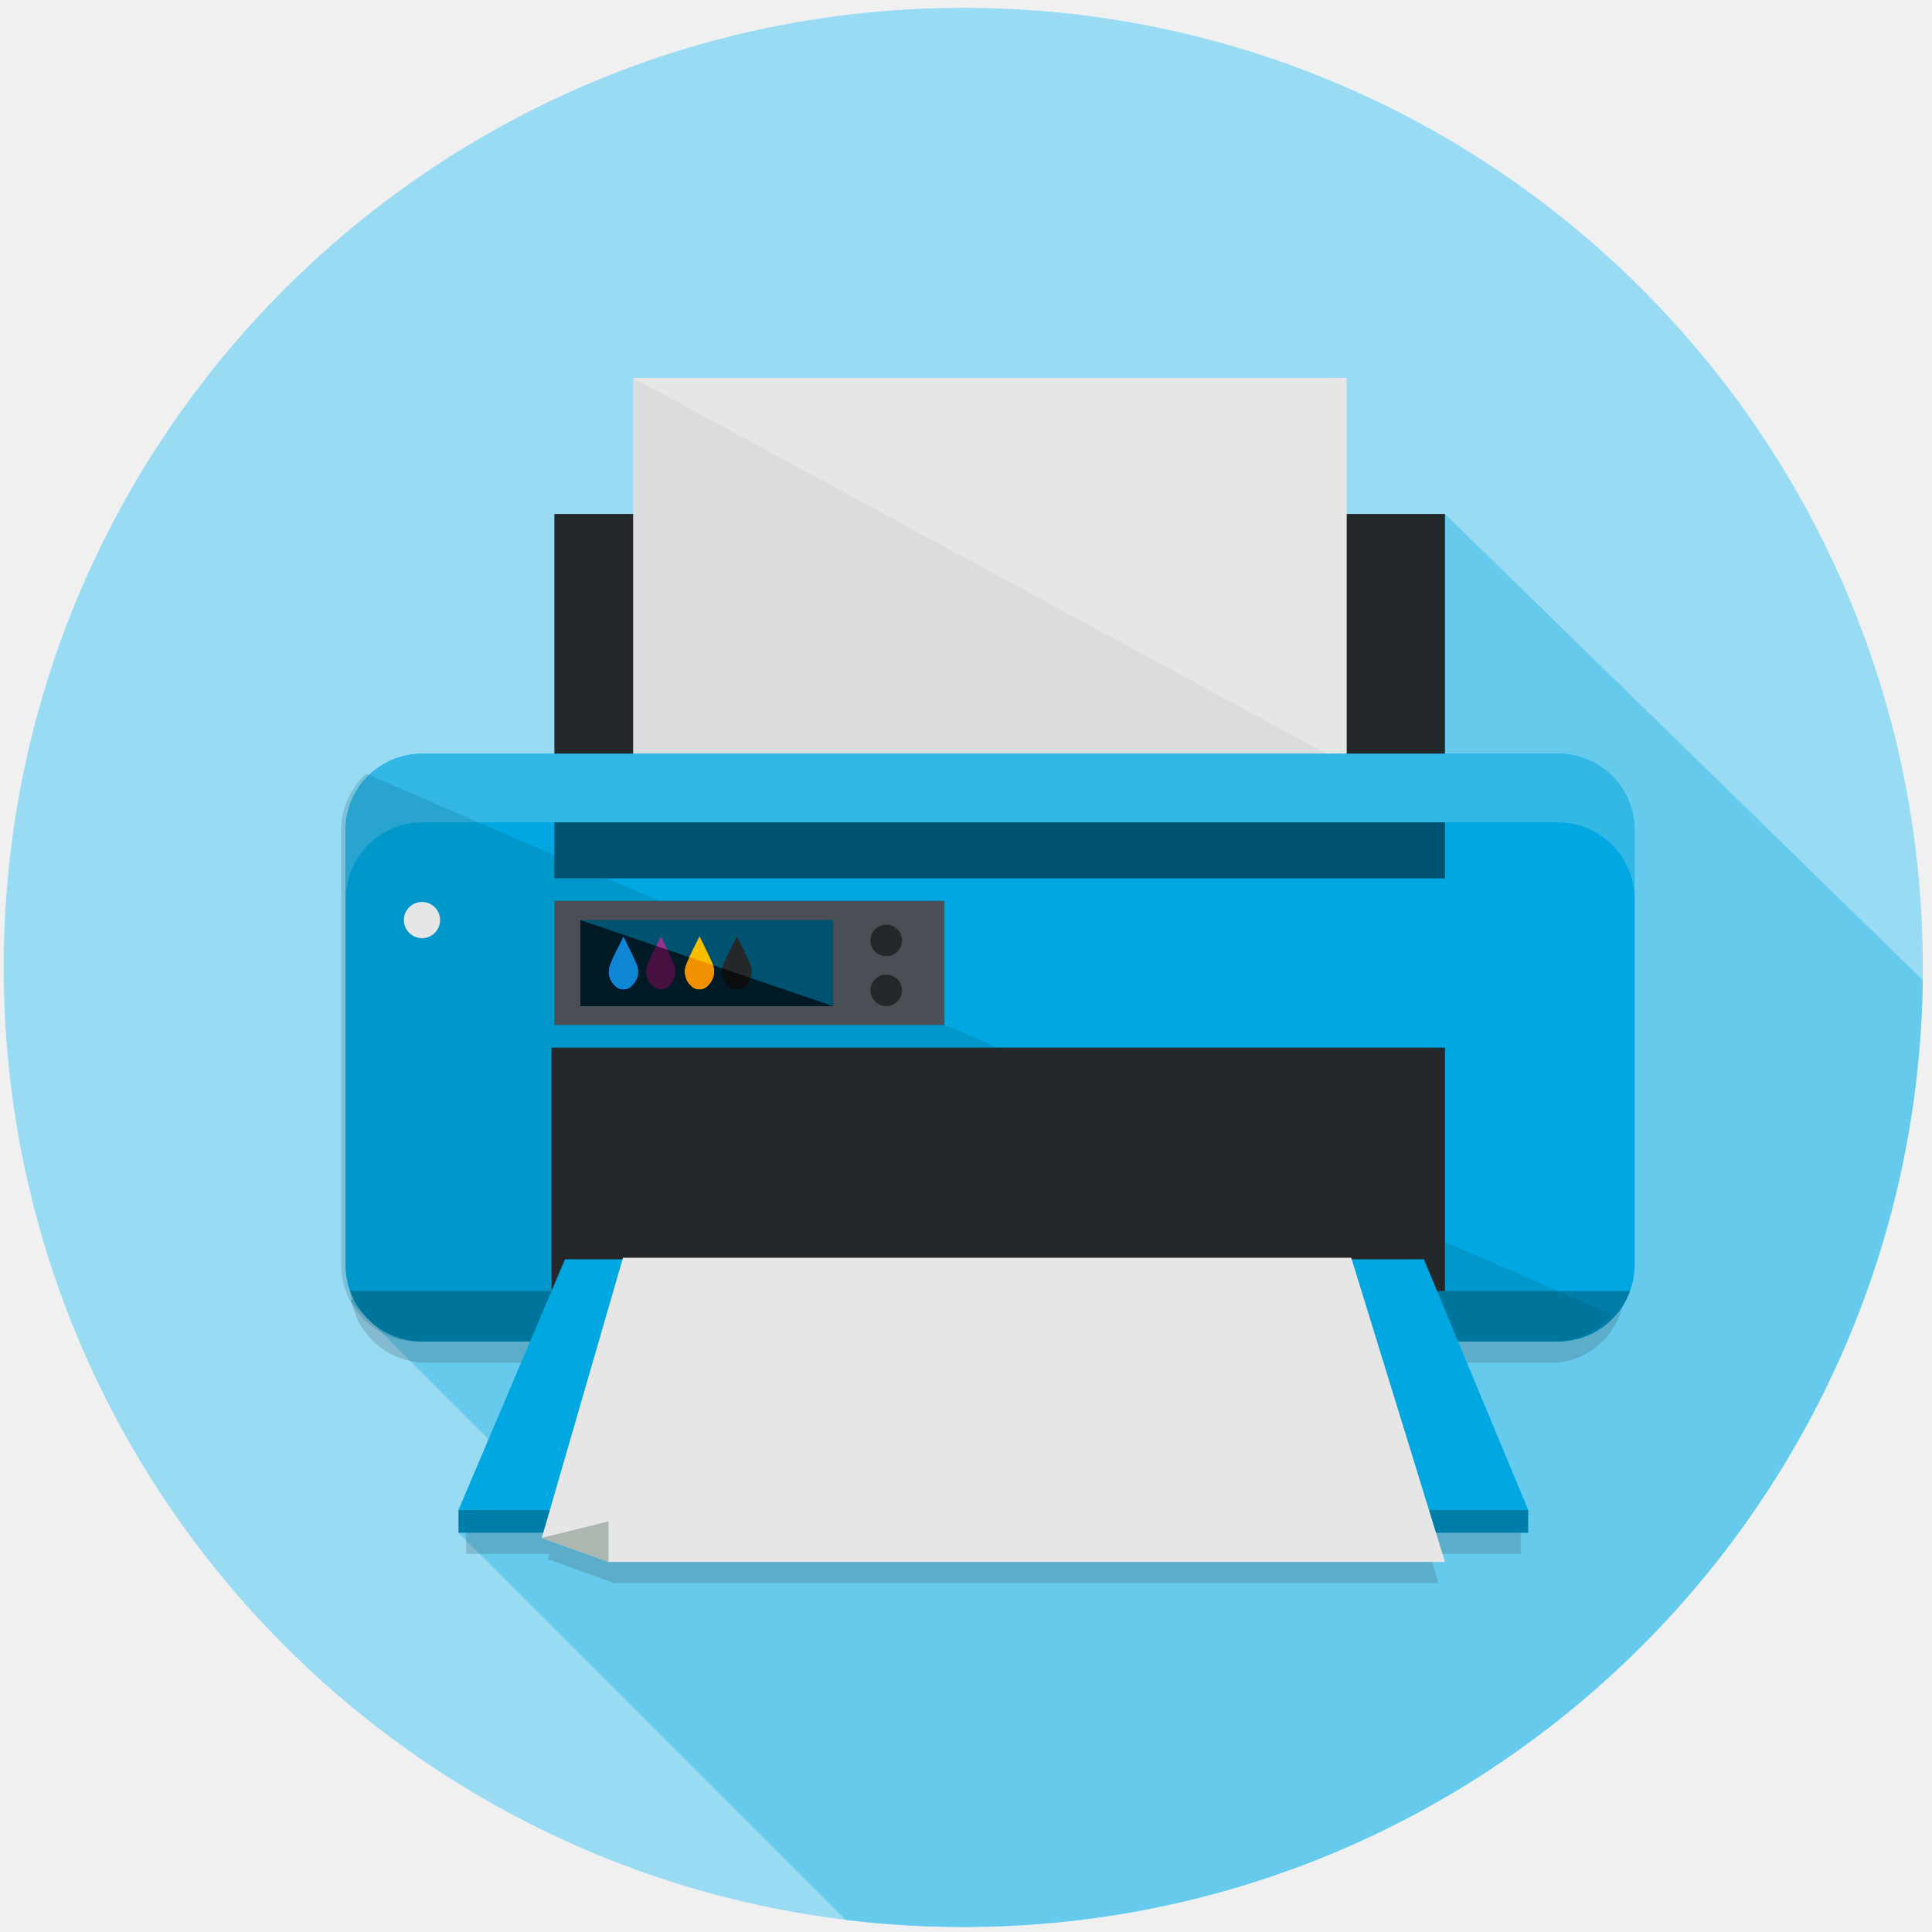
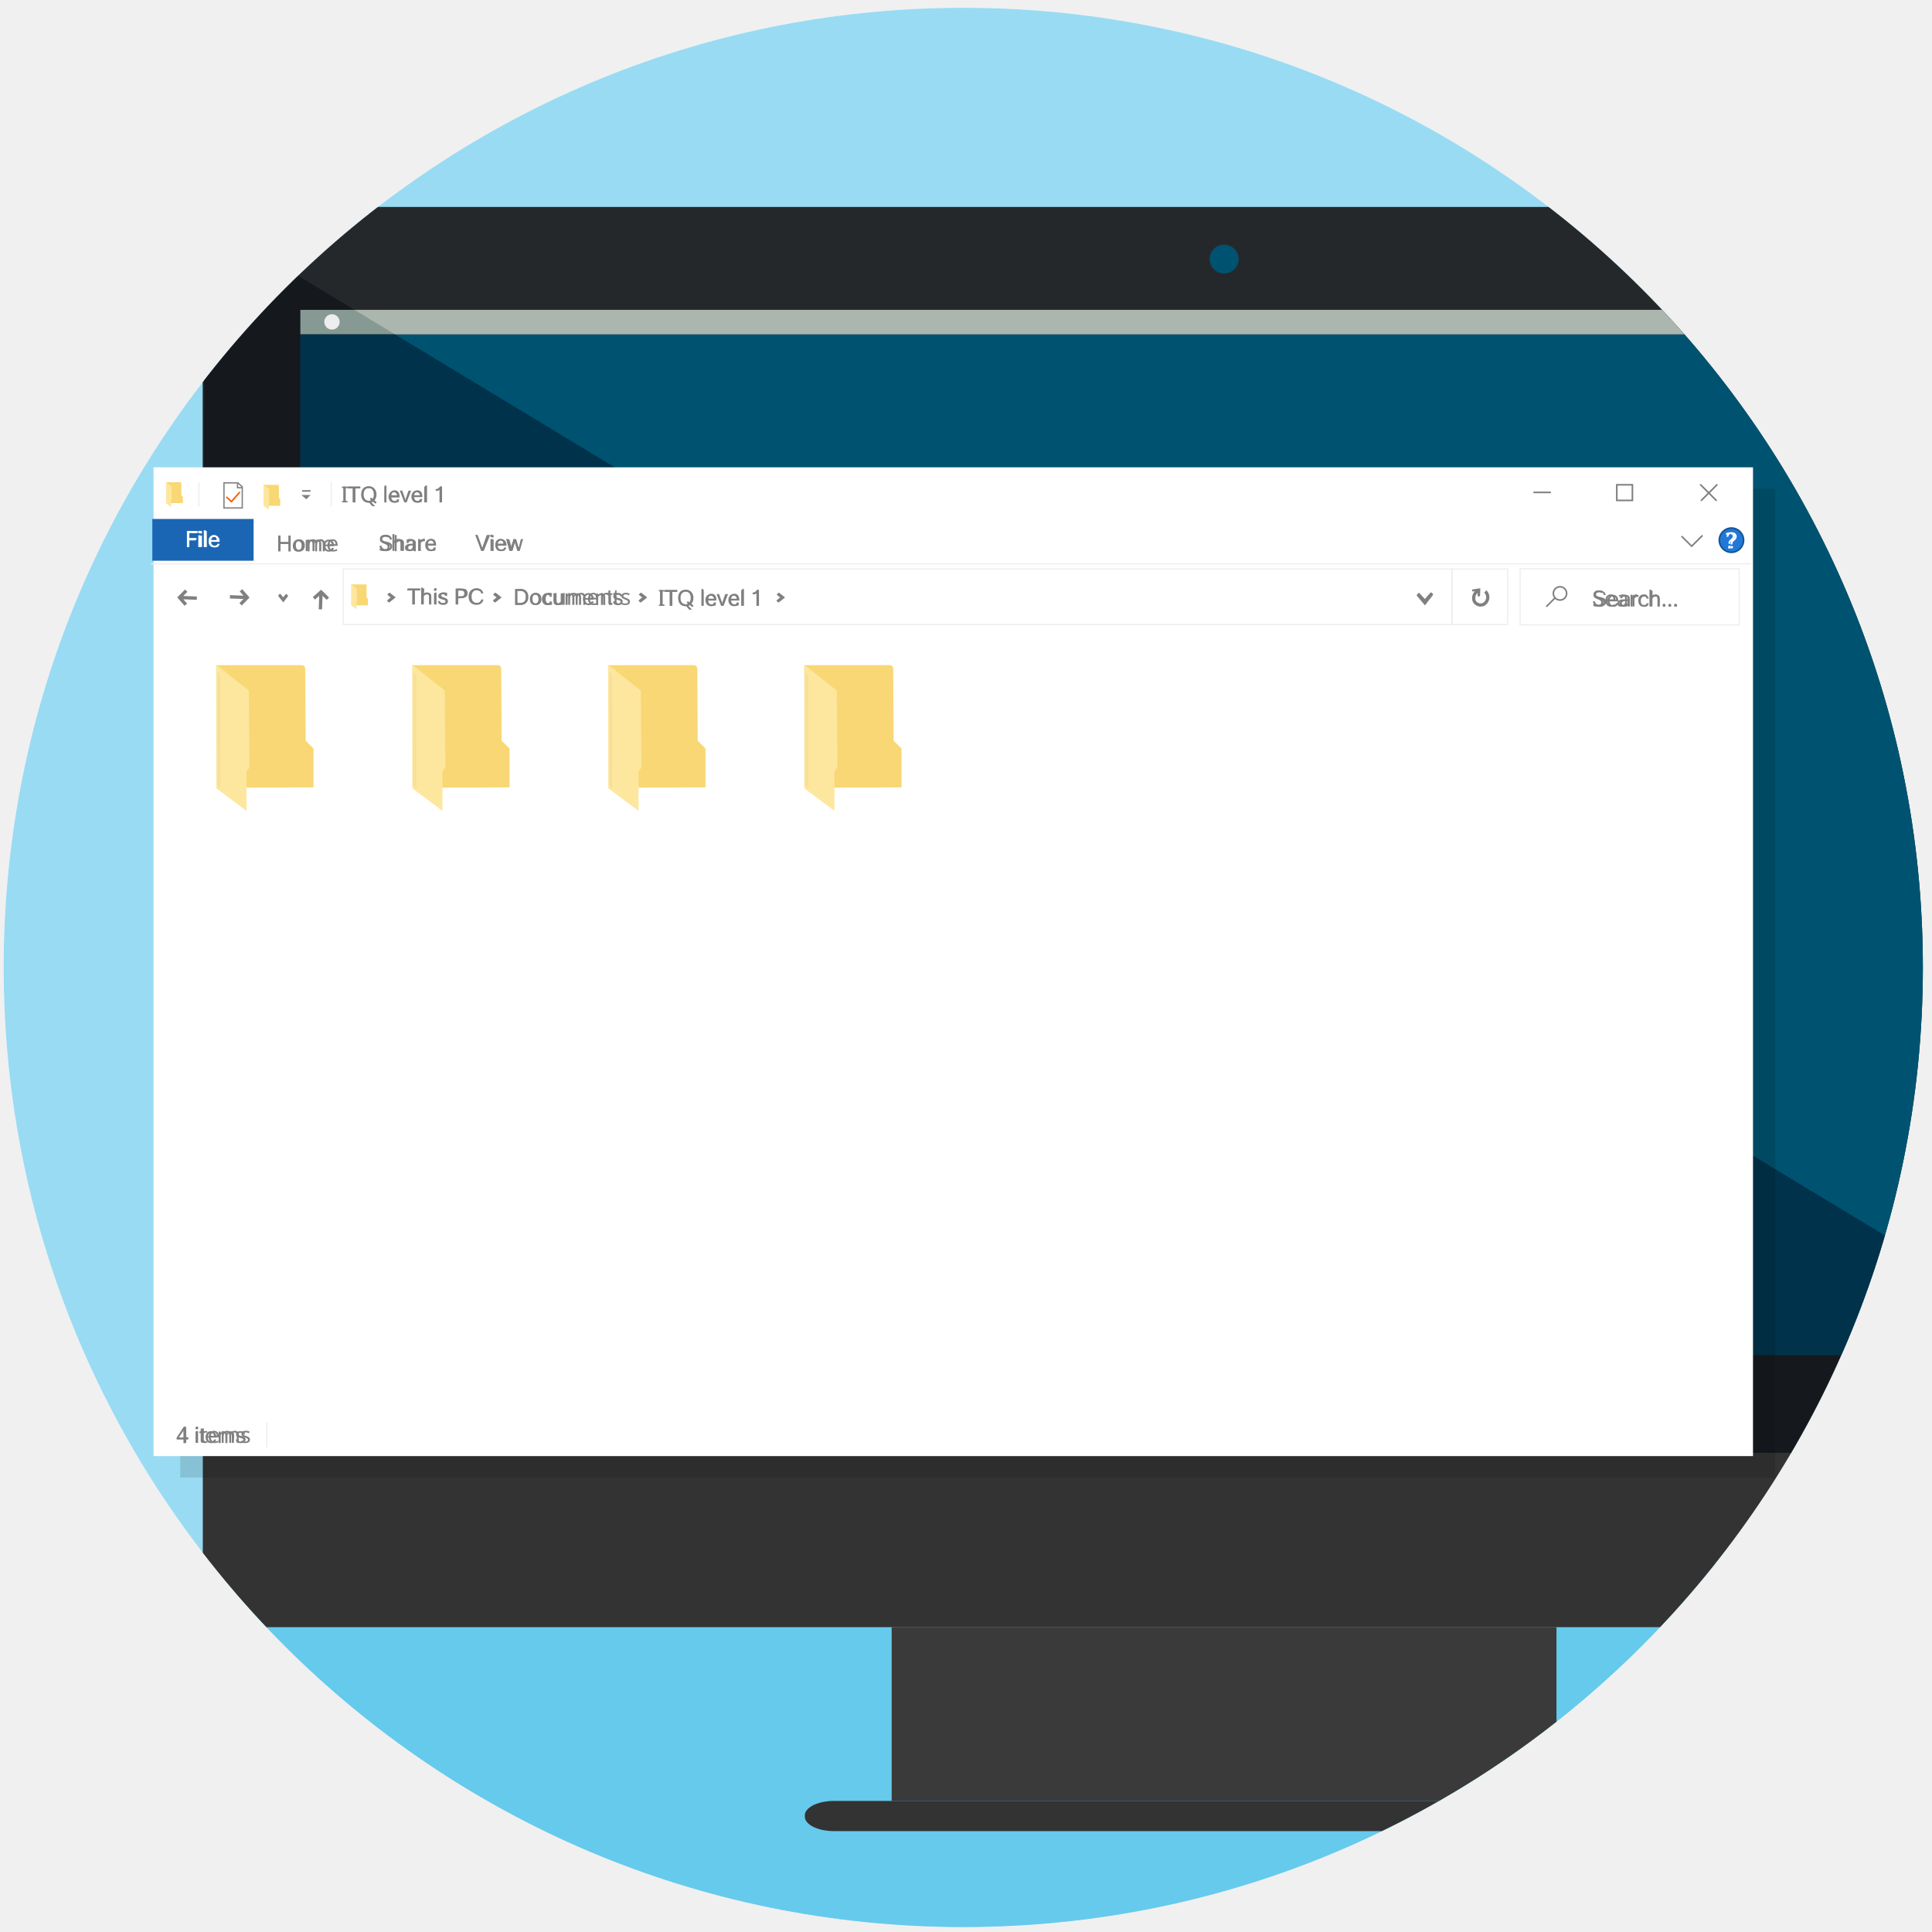
<svg xmlns="http://www.w3.org/2000/svg" viewBox="0 0 302 302">
  <defs>
-     <style>.a{fill:#99dbf3;}.b{isolation:isolate;}.c{fill:#fff;}.d{clip-path:url(#a);}.e{fill:#66caec;}.f,.g,.s{fill:#25282b;}.f{opacity:0.18;}.h{fill:#e6e6e6;}.i,.o{fill:#4a4f55;}.i,.s{mix-blend-mode:overlay;}.j{fill:#00a7e1;}.k{fill:#33b8e6;}.l{fill:#007da8;}.m,.n{fill:#005370;}.m{opacity:0.2;}.p{fill:#93358d;}.q{fill:#f7be00;}.r{fill:#abb7af;}</style>
+     <style>.a,.aa,.p,.s,.t,.u,.v{fill:none;}.b{fill:#99dbf3;}.c{isolation:isolate;}.d{clip-path:url(#a);}.e{fill:#66caec;}.ac,.f,.r{fill:#fff;}.g{clip-path:url(#b);}.h{fill:#3a3a3a;}.i{fill:#333;}.j{fill:#25282b;}.k{fill:#005370;}.l{fill:#aab6ae;}.m{fill:#f2f2f2;}.n{fill:#4a4f55;fill-rule:evenodd;mix-blend-mode:overlay;}.o{opacity:0.12;}.p{stroke:#eceded;stroke-width:0.18px;}.aa,.p,.r,.s,.t,.u,.v,.x{stroke-miterlimit:10;}.ab,.q{fill:gray;}.r,.s,.t,.u{stroke:gray;}.r,.t,.v,.x{stroke-width:0.25px;}.s{stroke-width:0.5px;}.u{stroke-width:0.2px;}.v{stroke:#f9630d;stroke-linecap:round;}.w{fill:#1b66b4;}.x{fill:#2178d7;stroke:#145592;}.y{fill:#f8d774;}.z{fill:#fde79e;}.aa{stroke:#f7da92;stroke-width:0.15px;}.ab,.ac{font-size:3.46px;font-family:MicrosoftSansSerif, Microsoft Sans Serif;letter-spacing:-0.01em;}</style>
    <clipPath id="a">
-       <circle class="a" cx="150.57" cy="151.22" r="150" />
+       <circle class="a" cx="150" cy="-201.33" r="150" />
+     </clipPath>
+     <clipPath id="b">
+       <circle class="b" cx="150.57" cy="151.22" r="150" />
    </clipPath>
  </defs>
-   <g class="b">
-     <circle class="c" cx="150.57" cy="151.22" r="150" />
-     <circle class="a" cx="150.57" cy="151.22" r="150" />
+   <g class="c">
    <g class="d">
-       <polygon class="e" points="332.22 184.1 225.87 80.34 54.74 203.36 79.87 228.49 71.67 239.59 156.61 324.53 166.26 314.88 183.84 332.47 332.22 184.1" />
+       <polygon class="e" points="266.13 -215.42 353.46 -128.1 221.29 4.07 37.62 4.07 37.62 -112.94 266.13 -215.42" />
    </g>
-     <path class="f" d="M253.57,129.57a11.82,11.82,0,0,0-11.25-8.4H224.87V83.7H209.72V62.42h-110V83.7H87.6v37.47H67.19a11.67,11.67,0,0,0-8.14,3.32l-.45-.19a11.94,11.94,0,0,0-3.86,8.82v68A11.86,11.86,0,0,0,66.52,213H83.85l-11,26.34v3.56H85.88l-.23.8,10.29,3.76H224.87l-1.39-4.56H237.7v-3.56L226.88,213h15.44c.37,0,.73,0,1.09,0l.34-.05c.25,0,.49-.06.74-.11l.37-.08c.24-.05.48-.11.71-.18l.33-.1a9.33,9.33,0,0,0,.93-.34l.37-.17.54-.27c.16-.08.31-.17.46-.26l.4-.24.48-.33.27-.2a11,11,0,0,0,1.7-1.57l.09-.1c.18-.21.35-.42.52-.64l0-.06a12,12,0,0,0,2.4-7.19v-68A12.2,12.2,0,0,0,253.57,129.57Z" />
-     <polygon class="g" points="225.87 119.53 225.87 115.26 225.87 80.34 86.66 80.34 86.66 115.26 86.66 119.53 225.87 119.53" />
-     <rect class="h" x="98.96" y="59.07" width="111.55" height="60.46" />
-     <polygon class="i" points="98.96 59.07 210.51 119.53 98.96 119.53 98.96 59.07" />
-     <rect class="j" x="54.01" y="117.82" width="201.5" height="91.87" rx="11.95" />
-     <path class="k" d="M243.57,117.82H66a12,12,0,0,0-11.95,12v10.72A12,12,0,0,1,66,128.55H243.57a12,12,0,0,1,11.94,11.94V129.77A12,12,0,0,0,243.57,117.82Z" />
-     <path class="l" d="M54.74,201.81A11.93,11.93,0,0,0,66,209.69H243.57a11.94,11.94,0,0,0,11.22-7.88Z" />
-     <path class="m" d="M57.25,120.94a11.92,11.92,0,0,0-3.92,8.83v68a12,12,0,0,0,12,11.95H242.89a11.91,11.91,0,0,0,9.12-4.24Z" />
-     <rect class="n" x="86.66" y="128.55" width="139.21" height="8.75" />
-     <circle class="h" cx="65.96" cy="143.82" r="2.83" />
-     <rect class="g" x="86.21" y="163.76" width="139.66" height="38.05" />
-     <polygon class="j" points="88.32 196.84 71.67 236.03 238.88 236.03 222.57 196.84 88.32 196.84" />
-     <polygon class="l" points="142.78 236.03 72.26 236.03 71.67 236.03 71.67 239.59 142.78 239.59 168.7 239.59 238.88 239.59 238.88 236.03 168.7 236.03 142.78 236.03" />
-     <rect class="o" x="86.66" y="140.82" width="60.97" height="19.41" />
-     <circle class="g" cx="138.53" cy="147" r="2.47" />
-     <circle class="g" cx="138.53" cy="154.81" r="2.47" />
-     <rect class="n" x="90.71" y="143.82" width="39.54" height="13.46" />
-     <path class="k" d="M97.46,146.36c.77,1.59,1.43,2.87,2,4.19a2.94,2.94,0,0,1-.59,3.45,1.8,1.8,0,0,1-2.73.13,3,3,0,0,1-.75-3.44C95.94,149.27,96.69,148,97.46,146.36Z" />
-     <path class="p" d="M103.3,146.36c.78,1.59,1.44,2.87,2,4.19a2.94,2.94,0,0,1-.59,3.45,1.81,1.81,0,0,1-2.74.13,3,3,0,0,1-.74-3.44C101.79,149.27,102.53,148,103.3,146.36Z" />
-     <path class="q" d="M109.34,146.36c.78,1.59,1.44,2.87,2,4.19a2.94,2.94,0,0,1-.59,3.45,1.81,1.81,0,0,1-2.74.13,3,3,0,0,1-.74-3.44C107.83,149.27,108.57,148,109.34,146.36Z" />
-     <path class="g" d="M115.19,146.36c.78,1.59,1.43,2.87,2,4.19a3,3,0,0,1-.6,3.45,1.8,1.8,0,0,1-2.73.13,3,3,0,0,1-.75-3.44C113.67,149.27,114.42,148,115.19,146.36Z" />
-     <polygon class="h" points="97.38 196.61 211.22 196.61 225.87 244.15 95.12 244.15 84.69 240.39 97.38 196.61" />
-     <polygon class="r" points="84.69 240.39 95.12 237.81 95.12 244.15 84.69 240.39" />
-     <polygon class="s" points="90.71 143.82 130.25 157.28 90.71 157.28 90.71 143.82" />
+     <circle class="f" cx="150.57" cy="151.22" r="150" />
+     <circle class="b" cx="150.57" cy="151.22" r="150" />
+     <g class="g">
+       <path class="e" d="M289,270.52l15.88-26.92L31.7,248.89l41,60.91c11,3.44,43.21,16.09,55.17,17.21C190.41,332.84,255.7,318.76,289,270.52Z" />
+       <rect class="h" x="139.38" y="254.35" width="103.92" height="27.16" />
+       <path class="i" d="M31.7,246.06c0,4.56,4.19,8.29,9.3,8.29H341.75c5.08,0,9.23-3.7,9.23-8.23V227.19H31.7Z" />
+       <path class="i" d="M130.38,281.51c-2.53,0-4.58,1-4.58,2.29v.14c0,1.27,2,2.29,4.58,2.29H252.3c2.53,0,4.58-1,4.58-2.29v-.14c0-1.27-2-2.29-4.58-2.29H130.38Z" />
+       <path class="j" d="M342.23,32.35h-302c-4.7,0-8.55,3.43-8.55,7.62V227.19H351v-187C351,35.85,347,32.35,342.23,32.35Z" />
+       <polygon class="k" points="336.41 64.36 336.41 75.24 336.41 83.7 336.41 92.16 336.41 99.42 336.41 107.88 336.41 115.13 336.41 123.59 336.41 130.85 336.41 139.31 336.41 148.98 336.41 156.23 336.41 164.69 336.41 171.95 336.41 211.84 46.93 211.84 46.93 171.95 46.93 164.69 46.93 156.23 46.93 148.98 46.93 139.31 46.93 130.85 46.93 123.59 46.93 115.13 46.93 107.88 46.93 99.42 46.93 92.16 46.93 83.7 46.93 75.24 46.93 64.36 46.93 52.27 336.41 52.27 336.41 64.36" />
+       <path class="k" d="M191.34,42.75a2.26,2.26,0,1,0-2.25-2.25A2.25,2.25,0,0,0,191.34,42.75Z" />
+       <rect class="l" x="46.93" y="48.43" width="289.47" height="3.84" />
+       <circle class="m" cx="51.89" cy="50.32" r="1.2" />
+       <rect class="m" x="297.24" y="49.71" width="18.72" height="1.23" />
+       <polygon class="n" points="33.58 35.23 350.98 227.19 31.7 227.19 31.93 38.24 33.58 35.23" />
+     </g>
+     <rect class="o" x="28.18" y="76.4" width="249.32" height="154.56" />
+     <rect class="f" x="24" y="73.05" width="250.02" height="154.56" />
+     <line class="p" x1="23.6" y1="88.13" x2="273.8" y2="88.13" />
+     <rect class="p" x="237.61" y="88.9" width="34.25" height="8.78" />
+     <rect class="p" x="226.97" y="88.95" width="8.71" height="8.68" />
+     <rect class="p" x="53.65" y="88.94" width="173.32" height="8.69" />
+     <line class="p" x1="51.77" y1="75.3" x2="51.77" y2="79.12" />
+     <line class="p" x1="31.09" y1="75.38" x2="31.09" y2="79.2" />
+     <line class="p" x1="41.69" y1="222.39" x2="41.69" y2="226.21" />
+     <polygon class="q" points="30.78 93.24 28.65 93.16 29.29 92.51 28.92 92.15 27.94 93.14 27.82 93.27 27.7 93.38 27.81 93.51 27.94 93.66 28.85 94.69 29.24 94.35 28.66 93.68 30.76 93.76 30.78 93.24" />
+     <polygon class="q" points="35.93 93.55 38.06 93.63 37.42 94.28 37.79 94.64 38.76 93.65 38.89 93.52 39.01 93.4 38.9 93.28 38.77 93.13 37.86 92.1 37.47 92.44 38.05 93.11 35.95 93.03 35.93 93.55" />
+     <polygon class="q" points="50.34 95.26 50.42 93.13 51.07 93.77 51.43 93.4 50.44 92.42 50.31 92.3 50.19 92.18 50.07 92.29 49.92 92.42 48.89 93.33 49.23 93.72 49.9 93.14 49.82 95.24 50.34 95.26" />
+     <path class="q" d="M44.66,92.88l-.39.49-.44-.54c-.08-.1-.38.28-.34.33l.79,1,.73-.94C45.09,93.09,44.74,92.77,44.66,92.88Z" />
+     <path class="q" d="M121.44,93l.5.39-.54.44c-.1.09.28.39.32.35l1-.79-.94-.74C121.66,92.6,121.34,93,121.44,93Z" />
+     <path class="q" d="M99.89,93l.49.39-.54.44c-.1.09.28.39.33.35l1-.79-.93-.74C100.1,92.6,99.78,93,99.89,93Z" />
+     <path class="q" d="M77.12,93l.5.39-.54.44c-.1.09.28.39.33.35l1-.79-.94-.74C77.34,92.6,77,93,77.12,93Z" />
+     <path class="q" d="M60.57,93l.5.39-.54.44c-.1.08.27.39.32.35l1-.8-.93-.73C60.78,92.6,60.47,93,60.57,93Z" />
+     <path class="q" d="M223.61,92.63l-.88,1-.86-.93c-.11-.14-.47.35-.41.41l1.28,1.52L224,93C224.09,92.89,223.72,92.5,223.61,92.63Z" />
+     <path class="q" d="M47.11,77.38h1.43l-.66.66Z" />
+     <path class="r" d="M47.22,76.74h1.32" />
+     <path class="q" d="M230.18,92.45l.8-.06v.79c0,.11.36,0,.37,0l.05-1.23-1.22.19C230.07,92.14,230.07,92.47,230.18,92.45Z" />
+     <path class="s" d="M232.18,92.45a1.27,1.27,0,0,1-.23,2,1.13,1.13,0,0,1-1.52-.51,1.31,1.31,0,0,1,.65-1.61" />
+     <rect class="t" x="252.73" y="75.78" width="2.44" height="2.44" />
+     <line class="t" x1="239.69" y1="76.97" x2="242.43" y2="76.97" />
+     <polygon class="q" points="268.54 75.8 268.36 75.63 267.11 76.88 265.86 75.63 265.68 75.8 266.93 77.06 265.8 78.19 265.98 78.36 267.11 77.23 268.24 78.36 268.42 78.19 267.29 77.06 268.54 75.8" />
+     <polygon class="q" points="266.22 83.78 266.04 83.6 264.43 85.21 262.94 83.73 262.76 83.9 264.44 85.56 264.49 85.5 264.49 85.5 266.22 83.78" />
+     <line class="t" x1="241.71" y1="94.83" x2="243.08" y2="93.46" />
+     <circle class="t" cx="243.85" cy="92.76" r="1.04" />
+     <polygon class="u" points="37.87 79.4 35.01 79.4 35.01 75.48 37.19 75.48 37.87 76.09 37.87 79.4" />
+     <line class="u" x1="37.13" y1="75.57" x2="37.13" y2="76.33" />
+     <line class="u" x1="37.84" y1="76.24" x2="37.11" y2="76.24" />
+     <line class="v" x1="35.45" y1="77.74" x2="36.17" y2="78.41" />
+     <line class="v" x1="37.43" y1="76.99" x2="36.17" y2="78.41" />
+     <rect class="w" x="23.81" y="81.12" width="15.83" height="6.53" />
+     <circle class="x" cx="270.65" cy="84.44" r="1.9" />
+     <path class="y" d="M28.34,77.38l0-1.92a.09.09,0,0,0-.09-.09H26v3.27h2.58v-1Z" />
+     <polygon class="z" points="25.95 75.35 26.82 76.05 26.84 78.1 26.76 78.2 26.76 79.25 25.95 78.65 25.95 75.35" />
+     <path class="y" d="M43.59,77.81l0-1.93a.09.09,0,0,0-.09-.09H41.22v3.27H43.8V78Z" />
+     <polygon class="z" points="41.2 75.78 42.07 76.47 42.09 78.53 42.01 78.63 42.01 79.68 41.2 79.08 41.2 75.78" />
+     <path class="y" d="M57.3,93.36l0-1.92a.09.09,0,0,0-.09-.09H54.93v3.27h2.58v-1Z" />
+     <polygon class="z" points="54.91 91.33 55.78 92.03 55.8 94.08 55.72 94.18 55.72 95.23 54.91 94.63 54.91 91.33" />
+     <path class="y" d="M139.69,115.79l-.07-11.28a.53.53,0,0,0-.53-.53H125.8v19.16l13.93-.06,1.19,0,0-6.08Z" />
+     <polygon class="z" points="125.69 103.88 130.8 107.95 130.9 120 130.44 120.59 130.44 126.75 125.72 123.23 125.69 103.88" />
+     <line class="aa" x1="125.98" y1="105.12" x2="125.98" y2="122.84" />
+     <line class="aa" x1="126.24" y1="105.44" x2="126.24" y2="123.16" />
+     <path class="y" d="M109.06,115.79,109,104.51a.53.53,0,0,0-.53-.53H95.16v19.16l13.93-.06,1.19,0,0-6.08Z" />
+     <polygon class="z" points="95.05 103.88 100.17 107.95 100.26 120 99.81 120.59 99.81 126.75 95.09 123.23 95.05 103.88" />
+     <line class="aa" x1="95.35" y1="105.12" x2="95.35" y2="122.84" />
+     <line class="aa" x1="95.6" y1="105.44" x2="95.6" y2="123.16" />
+     <path class="y" d="M78.42,115.79l-.08-11.28a.52.52,0,0,0-.52-.53H64.53v19.16l13.94-.06,1.18,0,0-6.08Z" />
+     <polygon class="z" points="64.42 103.88 69.53 107.95 69.62 120 69.17 120.59 69.17 126.75 64.45 123.23 64.42 103.88" />
+     <line class="aa" x1="64.71" y1="105.12" x2="64.71" y2="122.84" />
+     <line class="aa" x1="64.97" y1="105.44" x2="64.97" y2="123.16" />
+     <path class="y" d="M47.78,115.79l-.07-11.28a.53.53,0,0,0-.53-.53H33.89v19.16l13.93-.06,1.19,0L49,117Z" />
+     <polygon class="z" points="33.78 103.88 38.9 107.95 38.99 120 38.53 120.59 38.53 126.75 33.82 123.23 33.78 103.88" />
+     <line class="aa" x1="34.08" y1="105.12" x2="34.08" y2="122.84" />
+     <line class="aa" x1="34.33" y1="105.44" x2="34.33" y2="123.16" />
+     <text class="ab" transform="translate(53.31 78.53)">ITQ level 1</text>
+     <text class="ab" transform="translate(102.85 94.7)">ITQ level 1</text>
+     <text class="ac" transform="translate(28.94 85.52)">File</text>
+     <text class="ab" transform="translate(43.21 86.18)">Home</text>
+     <text class="ab" transform="translate(59.18 86.11)">Share</text>
+     <text class="ab" transform="translate(74.33 86.11)">View</text>
+     <text class="ab" transform="translate(63.64 94.48)">This PC</text>
+     <text class="ab" transform="translate(80.24 94.55)">Documents</text>
+     <text class="ab" transform="translate(248.89 94.8)">Search...</text>
+     <text class="ab" transform="translate(27.56 225.54)">4 items</text>
+     <text class="ac" transform="translate(269.72 85.71)">?</text>
+     <path class="q" d="M54,78.53h-.33V76.06H54Z" />
+     <path class="q" d="M56.27,76.35h-.82v2.18h-.33V76.35h-.81v-.29h2Z" />
+     <path class="q" d="M58.89,78.5l-.2.23-.41-.32a1.18,1.18,0,0,1-.62.17,1.11,1.11,0,0,1-.85-.36,1.46,1.46,0,0,1,0-1.85,1.1,1.1,0,0,1,.85-.35,1.09,1.09,0,0,1,.85.35,1.25,1.25,0,0,1,.34.93,1.36,1.36,0,0,1-.32.92ZM58.28,78a1.09,1.09,0,0,0,.23-.72,1,1,0,0,0-.24-.74.76.76,0,0,0-.6-.26.79.79,0,0,0-.62.26,1.29,1.29,0,0,0,0,1.47.82.82,0,0,0,1,.18L57.79,78l.19-.23Z" />
+     <path class="q" d="M60.41,78.53h-.32V76.06h.32Z" />
+     <path class="q" d="M61.6,78.58a.86.86,0,0,1-.63-.25,1,1,0,0,1-.24-.69A1,1,0,0,1,61,77a.79.79,0,0,1,.61-.25.78.78,0,0,1,.61.25,1,1,0,0,1,.23.69v.07H61.06a.7.7,0,0,0,.17.47.51.51,0,0,0,.37.15.54.54,0,0,0,.31-.09.3.3,0,0,0,.14-.24h.33a.63.63,0,0,1-.25.43A.92.92,0,0,1,61.6,78.58Zm.47-1.12a.59.59,0,0,0-.17-.38.48.48,0,0,0-.66,0,.59.59,0,0,0-.17.38Z" />
+     <path class="q" d="M64.18,76.74l-.68,1.79h-.28l-.68-1.79h.35l.47,1.4.48-1.4Z" />
+     <path class="q" d="M65.19,78.58a.88.88,0,0,1-.64-.25,1.11,1.11,0,0,1,0-1.38.76.76,0,0,1,.6-.25.8.8,0,0,1,.62.25,1,1,0,0,1,.22.69v.07H64.64a.75.75,0,0,0,.18.47.5.5,0,0,0,.37.15.53.53,0,0,0,.3-.09.28.28,0,0,0,.14-.24H66a.6.6,0,0,1-.25.43A.89.89,0,0,1,65.19,78.58Zm.47-1.12a.65.65,0,0,0-.18-.38.44.44,0,0,0-.33-.13.44.44,0,0,0-.32.13.59.59,0,0,0-.18.38Z" />
+     <path class="q" d="M66.64,78.53h-.32V76.06h.32Z" />
+     <path class="q" d="M69,78.53H68.7V76.59a1.17,1.17,0,0,1-.6.12v-.25c.39,0,.61-.15.67-.44H69Z" />
+     <path class="q" d="M103.5,94.7h-.33V92.23h.33Z" />
+     <path class="q" d="M105.81,92.52H105V94.7h-.33V92.52h-.81v-.29h2Z" />
+     <path class="q" d="M108.43,94.67l-.2.23-.4-.32a1.24,1.24,0,0,1-.63.17,1.11,1.11,0,0,1-.85-.36,1.46,1.46,0,0,1,0-1.85,1.1,1.1,0,0,1,.85-.35,1.09,1.09,0,0,1,.85.35,1.25,1.25,0,0,1,.34.93,1.36,1.36,0,0,1-.32.92Zm-.61-.48a1.09,1.09,0,0,0,.23-.72,1,1,0,0,0-.24-.74.83.83,0,0,0-1.21,0,1,1,0,0,0-.24.74,1.08,1.08,0,0,0,.23.73.79.79,0,0,0,.61.27.78.78,0,0,0,.37-.09l-.24-.19.19-.23Z" />
+     <path class="q" d="M110,94.7h-.32V92.23H110Z" />
+     <path class="q" d="M111.15,94.75a.87.87,0,0,1-.64-.25,1,1,0,0,1-.24-.69,1,1,0,0,1,.23-.69.79.79,0,0,1,.61-.25.76.76,0,0,1,.61.25,1,1,0,0,1,.23.69v.07H110.6a.7.7,0,0,0,.17.47.52.52,0,0,0,.38.15.53.53,0,0,0,.3-.09.3.3,0,0,0,.14-.24h.33a.63.63,0,0,1-.25.43A.91.91,0,0,1,111.15,94.75Zm.46-1.12a.59.59,0,0,0-.17-.38.48.48,0,0,0-.66,0,.59.59,0,0,0-.17.38Z" />
+     <path class="q" d="M113.72,92.91,113,94.7h-.28l-.68-1.79h.35l.47,1.4.48-1.4Z" />
+     <path class="q" d="M114.73,94.75a.88.88,0,0,1-.64-.25,1.11,1.11,0,0,1,0-1.38.76.76,0,0,1,.6-.25.8.8,0,0,1,.62.25,1,1,0,0,1,.22.69v.07h-1.34a.7.7,0,0,0,.17.47.5.5,0,0,0,.37.15.53.53,0,0,0,.3-.09.28.28,0,0,0,.14-.24h.33a.6.6,0,0,1-.25.43A.89.89,0,0,1,114.73,94.75Zm.47-1.12a.65.65,0,0,0-.18-.38.44.44,0,0,0-.33-.13.44.44,0,0,0-.32.13.59.59,0,0,0-.18.38Z" />
+     <path class="q" d="M116.18,94.7h-.32V92.23h.32Z" />
+     <path class="q" d="M118.56,94.7h-.32V92.76a1.17,1.17,0,0,1-.6.12v-.25c.39,0,.61-.14.67-.44h.25Z" />
+     <path class="f" d="M30.89,83.33H29.55v.77h1.16v.29H29.55v1.13h-.33V83h1.67Z" />
+     <path class="f" d="M31.57,83.39h-.31V83h.31Zm0,2.13h-.31v-1.8h.31Z" />
+     <path class="f" d="M32.33,85.52H32V83h.32Z" />
+     <path class="f" d="M33.53,85.56a.83.83,0,0,1-.64-.25.93.93,0,0,1-.24-.69,1,1,0,0,1,.23-.69.83.83,0,0,1,.61-.25.8.8,0,0,1,.61.25,1,1,0,0,1,.23.69v.08H33a.69.69,0,0,0,.17.46.52.52,0,0,0,.38.15.53.53,0,0,0,.3-.09A.28.28,0,0,0,34,85h.33a.61.61,0,0,1-.25.43A.91.91,0,0,1,33.53,85.56ZM34,84.45a.64.64,0,0,0-.17-.39.48.48,0,0,0-.66,0,.59.59,0,0,0-.17.39Z" />
+     <path class="q" d="M45.43,86.18H45.1V85H43.81v1.16h-.33V83.71h.33v1H45.1v-1h.33Z" />
+     <path class="q" d="M46.63,84.35a.76.76,0,0,1,.61.25,1.15,1.15,0,0,1,0,1.38.76.76,0,0,1-.61.25A.78.78,0,0,1,46,86a1.15,1.15,0,0,1,0-1.38A.78.78,0,0,1,46.63,84.35Zm0,1.63A.45.45,0,0,0,47,85.8a.8.8,0,0,0,.14-.51.85.85,0,0,0-.14-.52.47.47,0,0,0-.37-.17.48.48,0,0,0-.37.17.85.85,0,0,0-.14.52.8.8,0,0,0,.14.51A.46.46,0,0,0,46.63,86Z" />
+     <path class="q" d="M50.22,86.18H49.9V85a.6.6,0,0,0-.07-.32.24.24,0,0,0-.21-.1.62.62,0,0,0-.46.29v1.28h-.31V85a.6.6,0,0,0-.07-.32.24.24,0,0,0-.21-.1.62.62,0,0,0-.46.29v1.28h-.32V84.39h.32v.23a.65.65,0,0,1,.5-.27.48.48,0,0,1,.51.33,1,1,0,0,1,.3-.27.53.53,0,0,1,.24-.06c.37,0,.56.22.56.66Z" />
+     <path class="q" d="M51.4,86.23a.86.86,0,0,1-.63-.25,1.13,1.13,0,0,1,0-1.38.81.81,0,0,1,.61-.25.78.78,0,0,1,.61.25,1,1,0,0,1,.23.69v.08H50.86a.69.69,0,0,0,.17.46.5.5,0,0,0,.37.15.53.53,0,0,0,.3-.09.28.28,0,0,0,.14-.24h.33a.6.6,0,0,1-.25.43A.86.86,0,0,1,51.4,86.23Zm.47-1.11a.64.64,0,0,0-.17-.39.48.48,0,0,0-.66,0,.65.65,0,0,0-.18.39Z" />
+     <path class="q" d="M60.39,86.15a1.15,1.15,0,0,1-.78-.23.81.81,0,0,1-.28-.6h.32a.49.49,0,0,0,.23.4.89.89,0,0,0,.5.14.74.74,0,0,0,.44-.12.34.34,0,0,0,.17-.3.31.31,0,0,0-.18-.3,2.43,2.43,0,0,0-.6-.18,1.53,1.53,0,0,1-.61-.25.55.55,0,0,1-.18-.43.62.62,0,0,1,.24-.5,1,1,0,0,1,.64-.19,1.12,1.12,0,0,1,.68.2.69.69,0,0,1,.27.55h-.32c0-.3-.24-.45-.62-.45a.73.73,0,0,0-.42.1.32.32,0,0,0-.15.27.27.27,0,0,0,.12.24,1.63,1.63,0,0,0,.45.15,3,3,0,0,1,.53.14.91.91,0,0,1,.33.22.57.57,0,0,1,.14.4.67.67,0,0,1-.26.53A1,1,0,0,1,60.39,86.15Z" />
+     <path class="q" d="M62,84.55a.71.71,0,0,1,.54-.27c.4,0,.61.22.61.66v1.17h-.32V85a.5.5,0,0,0-.08-.31.3.3,0,0,0-.26-.1.7.7,0,0,0-.49.29v1.28h-.31V83.63H62Z" />
+     <path class="q" d="M64.71,85.93a.88.88,0,0,1-.63.22.7.7,0,0,1-.44-.14.48.48,0,0,1-.17-.37q0-.63,1.08-.63h.16a1.7,1.7,0,0,0,0-.28.23.23,0,0,0-.11-.15.74.74,0,0,0-.3,0c-.28,0-.43.1-.44.3h-.32c0-.37.29-.55.78-.55a.88.88,0,0,1,.53.13A.65.65,0,0,1,65,85v1.16h-.32Zm0-.29v-.4h-.22c-.46,0-.69.13-.69.38a.24.24,0,0,0,.1.21.45.45,0,0,0,.27.07.67.67,0,0,0,.31-.07A.62.62,0,0,0,64.71,85.64Z" />
+     <path class="q" d="M66.39,84.61l-.19,0a.51.51,0,0,0-.42.25v1.27h-.32V84.32h.32v.25a.59.59,0,0,1,.47-.29h.14Z" />
+     <path class="q" d="M67.34,86.15a.85.85,0,0,1-.63-.24,1,1,0,0,1-.24-.69.93.93,0,0,1,.23-.69.78.78,0,0,1,.61-.25.81.81,0,0,1,.61.24,1,1,0,0,1,.23.7v.07H66.8a.67.67,0,0,0,.17.46.5.5,0,0,0,.37.15.61.61,0,0,0,.3-.08.29.29,0,0,0,.14-.25h.33a.55.55,0,0,1-.25.43A.86.86,0,0,1,67.34,86.15ZM67.81,85a.59.59,0,0,0-.17-.38.44.44,0,0,0-.33-.13.48.48,0,0,0-.33.12.64.64,0,0,0-.17.39Z" />
+     <path class="q" d="M76.62,83.63l-1,2.48h-.33l-1-2.48h.35l.79,2.13.78-2.13Z" />
+     <path class="q" d="M77.16,84h-.32v-.35h.32Zm0,2.13h-.32V84.32h.32Z" />
+     <path class="q" d="M78.36,86.15a.86.86,0,0,1-.64-.24,1.13,1.13,0,0,1,0-1.38.88.88,0,0,1,1.22,0,1,1,0,0,1,.23.7v.07H77.81a.72.72,0,0,0,.17.46.52.52,0,0,0,.38.15.61.61,0,0,0,.3-.08.31.31,0,0,0,.14-.25h.33a.61.61,0,0,1-.25.43A.89.89,0,0,1,78.36,86.15ZM78.83,85a.65.65,0,0,0-.18-.38.44.44,0,0,0-.33-.13.48.48,0,0,0-.33.12.64.64,0,0,0-.17.39Z" />
+     <path class="q" d="M81.73,84.32l-.54,1.79h-.3l-.39-1.32-.39,1.32h-.3l-.54-1.79h.35L80,85.69l.4-1.37h.29l.41,1.37.33-1.37Z" />
+     <path class="q" d="M65.68,92.3h-.82v2.18h-.33V92.3h-.81V92h2Z" />
+     <path class="q" d="M66.27,92.92a.71.71,0,0,1,.54-.27c.4,0,.61.22.61.66v1.17H67.1V93.33A.51.51,0,0,0,67,93a.33.33,0,0,0-.26-.1.7.7,0,0,0-.49.29v1.28H66V92h.32Z" />
+     <path class="q" d="M68.16,92.35h-.32V92h.32Zm0,2.13h-.32V92.69h.32Z" />
+     <path class="q" d="M69.24,94.53c-.49,0-.75-.2-.77-.58h.32c0,.22.15.33.44.33a.52.52,0,0,0,.31-.08.26.26,0,0,0,.1-.21.17.17,0,0,0-.1-.17,2.73,2.73,0,0,0-.42-.13,1.37,1.37,0,0,1-.46-.18.37.37,0,0,1-.15-.34.46.46,0,0,1,.18-.37.75.75,0,0,1,.49-.15c.47,0,.71.17.72.5h-.32c0-.17-.14-.25-.38-.25a.57.57,0,0,0-.27.06.19.19,0,0,0-.1.18.16.16,0,0,0,.08.15,2,2,0,0,0,.41.12,1.9,1.9,0,0,1,.48.19A.41.41,0,0,1,70,94a.53.53,0,0,1-.2.41A.83.83,0,0,1,69.24,94.53Z" />
+     <path class="q" d="M71.22,92h.92a1.78,1.78,0,0,1,.51.06.5.5,0,0,1,.33.24.79.79,0,0,1,.12.42.69.69,0,0,1-.24.57,1.07,1.07,0,0,1-.69.19h-.62v1h-.33Zm.33,1.19h.62a.67.67,0,0,0,.45-.12.43.43,0,0,0,.14-.34.45.45,0,0,0-.08-.26.32.32,0,0,0-.18-.15,1.42,1.42,0,0,0-.33,0h-.62Z" />
+     <path class="q" d="M74.53,94.53a1.09,1.09,0,0,1-.84-.35,1.57,1.57,0,0,1,0-1.87,1.08,1.08,0,0,1,.84-.34,1.13,1.13,0,0,1,.69.21.83.83,0,0,1,.32.58H75.2a.49.49,0,0,0-.21-.37.68.68,0,0,0-.46-.14.7.7,0,0,0-.59.26,1.09,1.09,0,0,0-.22.74,1.16,1.16,0,0,0,.21.74.76.76,0,0,0,.6.26A.67.67,0,0,0,75,94.1a.56.56,0,0,0,.21-.4h.34a.84.84,0,0,1-.32.61A1.1,1.1,0,0,1,74.53,94.53Z" />
+     <path class="q" d="M80.51,92.07h.79a1.1,1.1,0,0,1,1.26,1.22,1.11,1.11,0,0,1-1.26,1.26h-.79Zm.33,2.18h.45A.9.9,0,0,0,82,94a1.13,1.13,0,0,0,.19-.71,1.06,1.06,0,0,0-.19-.68.89.89,0,0,0-.74-.25h-.45Z" />
+     <path class="q" d="M83.66,92.71a.76.76,0,0,1,.61.25,1.15,1.15,0,0,1,0,1.38.76.76,0,0,1-.61.25.78.78,0,0,1-.61-.25,1.15,1.15,0,0,1,0-1.38A.78.78,0,0,1,83.66,92.71Zm0,1.63a.45.45,0,0,0,.37-.18.8.8,0,0,0,.14-.51.85.85,0,0,0-.14-.52.49.49,0,0,0-.74,0,.85.85,0,0,0-.14.52.8.8,0,0,0,.14.51A.45.45,0,0,0,83.66,94.34Z" />
+     <path class="q" d="M85.55,94.59a.76.76,0,0,1-.61-.25,1.15,1.15,0,0,1,0-1.38.76.76,0,0,1,.61-.25.77.77,0,0,1,.49.15.59.59,0,0,1,.23.43h-.33a.26.26,0,0,0-.12-.24.4.4,0,0,0-.27-.09.47.47,0,0,0-.37.17.79.79,0,0,0-.14.52.74.74,0,0,0,.14.51.45.45,0,0,0,.37.18.4.4,0,0,0,.27-.09.26.26,0,0,0,.12-.24h.33a.59.59,0,0,1-.23.43A.77.77,0,0,1,85.55,94.59Z" />
+     <path class="q" d="M87.65,94.32a.69.69,0,0,1-.53.27c-.41,0-.61-.22-.61-.66V92.75h.32v1.16a.54.54,0,0,0,.08.32.32.32,0,0,0,.25.09.61.61,0,0,0,.49-.28V92.75H88v1.8h-.32Z" />
+     <path class="q" d="M90.83,94.55h-.32V93.39a.62.62,0,0,0-.06-.32.27.27,0,0,0-.22-.1.62.62,0,0,0-.45.29v1.29h-.32V93.39a.52.52,0,0,0-.07-.32.24.24,0,0,0-.21-.1.58.58,0,0,0-.45.29v1.29h-.32v-1.8h.32V93a.64.64,0,0,1,.5-.27.47.47,0,0,1,.5.33,1.11,1.11,0,0,1,.3-.27.61.61,0,0,1,.25-.06c.37,0,.55.22.55.66Z" />
+     <path class="q" d="M92,94.59a.86.86,0,0,1-.63-.25,1,1,0,0,1-.24-.69,1,1,0,0,1,.23-.69.83.83,0,0,1,.61-.25.78.78,0,0,1,.61.25,1,1,0,0,1,.23.69v.08H91.47a.69.69,0,0,0,.17.46.51.51,0,0,0,.37.15.54.54,0,0,0,.31-.09.28.28,0,0,0,.14-.24h.33a.61.61,0,0,1-.25.43A.92.92,0,0,1,92,94.59Zm.47-1.11a.62.62,0,0,0-.17-.39.48.48,0,0,0-.66,0,.59.59,0,0,0-.17.39Z" />
+     <path class="q" d="M93.46,93a.71.71,0,0,1,.54-.27q.6,0,.6.66v1.18h-.32V93.39a.54.54,0,0,0-.07-.32A.35.35,0,0,0,94,93a.68.68,0,0,0-.49.29v1.29h-.32v-1.8h.32Z" />
+     <path class="q" d="M95.73,94.55l-.23,0a.46.46,0,0,1-.29-.07.29.29,0,0,1-.11-.18,1.24,1.24,0,0,1,0-.3V93h-.22v-.25h.22v-.44h.31v.44h.3V93h-.3v1a.37.37,0,0,0,0,.23.17.17,0,0,0,.13,0h.16Z" />
+     <path class="q" d="M96.6,94.59c-.49,0-.75-.2-.77-.58h.32c0,.22.15.33.44.33a.52.52,0,0,0,.31-.08.26.26,0,0,0,.1-.21.17.17,0,0,0-.1-.17,2.73,2.73,0,0,0-.42-.13,1.37,1.37,0,0,1-.46-.18.37.37,0,0,1-.15-.34.46.46,0,0,1,.18-.37.75.75,0,0,1,.49-.15c.47,0,.71.17.72.5h-.32c0-.16-.14-.25-.38-.25a.5.5,0,0,0-.26.06.18.18,0,0,0-.11.18.16.16,0,0,0,.08.15,2.47,2.47,0,0,0,.41.13,1.61,1.61,0,0,1,.48.18.39.39,0,0,1,.16.36.53.53,0,0,1-.2.41A.83.83,0,0,1,96.6,94.59Z" />
+     <path class="q" d="M250.1,94.85a1.15,1.15,0,0,1-.79-.24A.84.84,0,0,1,249,94h.32a.52.52,0,0,0,.23.41.88.88,0,0,0,.49.13.83.83,0,0,0,.45-.11.37.37,0,0,0,.17-.31.32.32,0,0,0-.18-.3,2.43,2.43,0,0,0-.6-.18,1.4,1.4,0,0,1-.61-.25.55.55,0,0,1-.18-.43.6.6,0,0,1,.24-.49,1,1,0,0,1,.64-.19,1.07,1.07,0,0,1,.67.19A.67.67,0,0,1,251,93h-.32c0-.3-.24-.45-.62-.45a.73.73,0,0,0-.42.1.32.32,0,0,0-.15.28.26.26,0,0,0,.12.23,1.63,1.63,0,0,0,.45.15l.52.14a1,1,0,0,1,.34.22.59.59,0,0,1,.13.41.67.67,0,0,1-.25.53A1,1,0,0,1,250.1,94.85Z" />
+     <path class="q" d="M252.16,94.85a.87.87,0,0,1-.64-.25,1,1,0,0,1-.24-.69,1,1,0,0,1,.23-.69.79.79,0,0,1,.61-.25.76.76,0,0,1,.61.25,1,1,0,0,1,.23.69V94h-1.35a.75.75,0,0,0,.17.47.52.52,0,0,0,.38.15.53.53,0,0,0,.3-.09.3.3,0,0,0,.14-.24h.33a.63.63,0,0,1-.25.43A.91.91,0,0,1,252.16,94.85Zm.47-1.12a.65.65,0,0,0-.18-.38.48.48,0,0,0-.66,0,.59.59,0,0,0-.17.38Z" />
+     <path class="q" d="M254.42,94.62a.89.89,0,0,1-.63.23.65.65,0,0,1-.44-.15.47.47,0,0,1-.17-.37q0-.63,1.08-.63h.16a1.7,1.7,0,0,0,0-.28.23.23,0,0,0-.12-.14.55.55,0,0,0-.29-.06c-.28,0-.43.1-.44.3h-.32c0-.36.28-.55.78-.55a.9.9,0,0,1,.53.14.62.62,0,0,1,.2.54V94.8h-.32Zm0-.29v-.39h-.22c-.46,0-.69.12-.69.37a.24.24,0,0,0,.1.21.46.46,0,0,0,.27.08.82.82,0,0,0,.31-.07A.74.74,0,0,0,254.42,94.33Z" />
+     <path class="q" d="M256.1,93.3l-.19,0a.52.52,0,0,0-.42.26V94.8h-.32V93h.32v.25A.59.59,0,0,1,256,93h.14Z" />
+     <path class="q" d="M257,94.85a.84.84,0,0,1-.62-.25,1.19,1.19,0,0,1,0-1.38A.8.8,0,0,1,257,93a.81.81,0,0,1,.49.15.63.63,0,0,1,.23.43h-.33a.29.29,0,0,0-.12-.25.5.5,0,0,0-.27-.08.45.45,0,0,0-.37.17.79.79,0,0,0-.15.52.74.74,0,0,0,.15.51.43.43,0,0,0,.37.18.44.44,0,0,0,.27-.09.27.27,0,0,0,.12-.24h.33a.63.63,0,0,1-.23.43A.81.81,0,0,1,257,94.85Z" />
+     <path class="q" d="M258.3,93.24a.71.71,0,0,1,.54-.27c.4,0,.61.22.61.66V94.8h-.32V93.65a.51.51,0,0,0-.08-.32.33.33,0,0,0-.26-.1.7.7,0,0,0-.49.29V94.8H258V92.33h.32Z" />
+     <path class="q" d="M260.29,94.8H260v-.34h.34Z" />
+     <path class="q" d="M261.22,94.8h-.35v-.34h.35Z" />
+     <path class="q" d="M262.14,94.8h-.34v-.34h.34Z" />
+     <path class="q" d="M29.33,225H29v.59h-.32V225H27.62v-.28L28.74,223H29v1.64h.34Zm-.66-.28v-1.14l-.76,1.14Z" />
+     <path class="q" d="M30.89,223.41h-.32v-.35h.32Zm0,2.13h-.32v-1.79h.32Z" />
+     <path class="q" d="M32,225.55h-.23a.43.43,0,0,1-.28-.07.3.3,0,0,1-.12-.17,2.36,2.36,0,0,1,0-.3v-1h-.22v-.25h.22v-.45h.32v.45H32V224h-.29v1a.42.42,0,0,0,0,.24.21.21,0,0,0,.13,0l.16,0Z" />
+     <path class="q" d="M33,225.58a.85.85,0,0,1-.63-.24,1.13,1.13,0,0,1,0-1.38.79.79,0,0,1,.61-.25.81.81,0,0,1,.61.24,1,1,0,0,1,.23.7v.07H32.47a.67.67,0,0,0,.17.46.51.51,0,0,0,.37.15.62.62,0,0,0,.31-.08.33.33,0,0,0,.14-.24h.33a.59.59,0,0,1-.26.42A.86.86,0,0,1,33,225.58Zm.47-1.11a.59.59,0,0,0-.17-.38A.44.44,0,0,0,33,224a.48.48,0,0,0-.33.12.64.64,0,0,0-.17.39Z" />
+     <path class="q" d="M36.56,225.54h-.32v-1.16a.65.65,0,0,0-.06-.32A.24.24,0,0,0,36,224a.62.62,0,0,0-.45.29v1.28h-.32v-1.16a.65.65,0,0,0-.06-.32.25.25,0,0,0-.22-.09.62.62,0,0,0-.45.29v1.28h-.32v-1.79h.32V224a.65.65,0,0,1,.5-.27.47.47,0,0,1,.5.32.83.83,0,0,1,.31-.26.53.53,0,0,1,.24-.06c.37,0,.55.22.55.66Z" />
+     <path class="q" d="M37.63,225.58c-.49,0-.75-.19-.77-.57h.32c0,.21.15.32.44.32a.46.46,0,0,0,.31-.08.26.26,0,0,0,.1-.2.17.17,0,0,0-.1-.17,1.92,1.92,0,0,0-.42-.13,2,2,0,0,1-.46-.18.39.39,0,0,1-.15-.35.44.44,0,0,1,.18-.36.75.75,0,0,1,.49-.15c.47,0,.71.17.72.5H38c0-.17-.14-.25-.38-.25a.57.57,0,0,0-.27.06.19.19,0,0,0-.1.18.16.16,0,0,0,.08.15,2,2,0,0,0,.41.12,1.61,1.61,0,0,1,.48.18.42.42,0,0,1,.16.37.51.51,0,0,1-.2.4A.77.77,0,0,1,37.63,225.58Z" />
+     <path class="f" d="M269.88,83.91a.8.8,0,0,1,.24-.53.83.83,0,0,1,.56-.19.85.85,0,0,1,.58.19.63.63,0,0,1,.21.48.64.64,0,0,1-.07.31,1.1,1.1,0,0,1-.28.32.88.88,0,0,0-.26.27.9.9,0,0,0-.05.34h-.29a1.08,1.08,0,0,1,.07-.46,1,1,0,0,1,.27-.31,1,1,0,0,0,.24-.26.37.37,0,0,0,0-.18.44.44,0,0,0-.13-.32.45.45,0,0,0-.34-.13c-.27,0-.43.16-.47.47Zm1,1.8h-.35v-.35h.35Z" />
  </g>
</svg>
